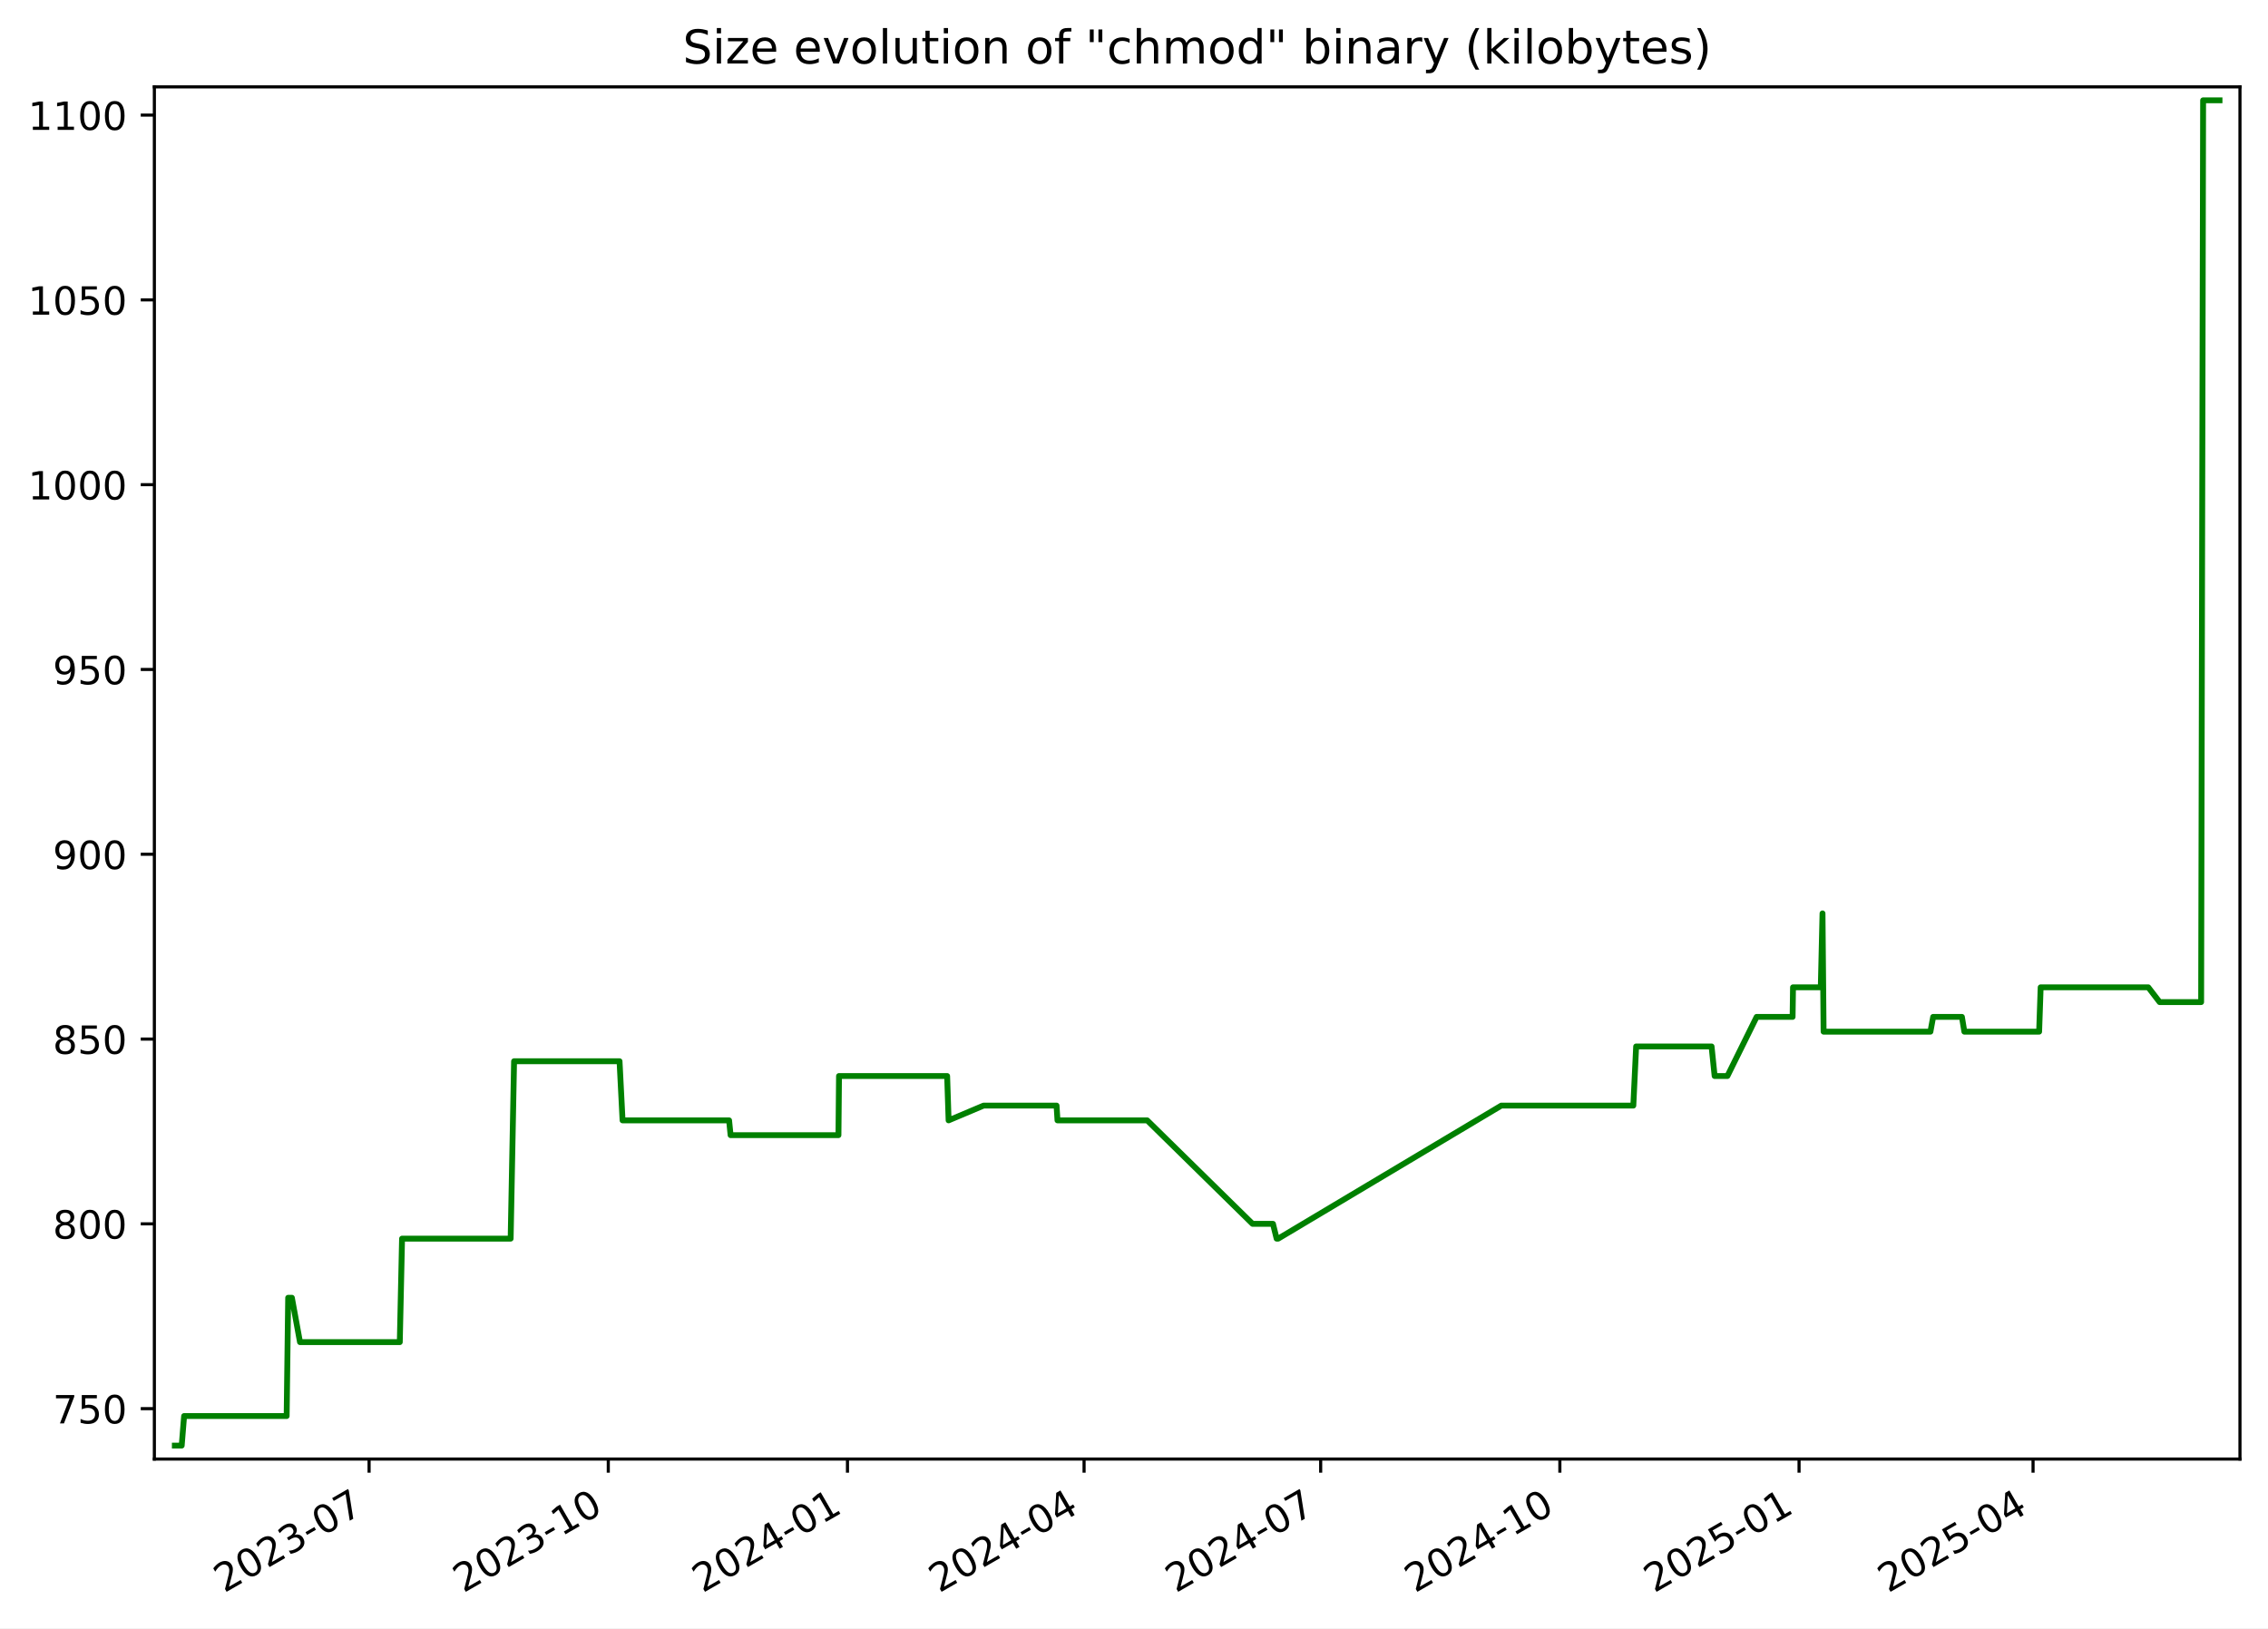
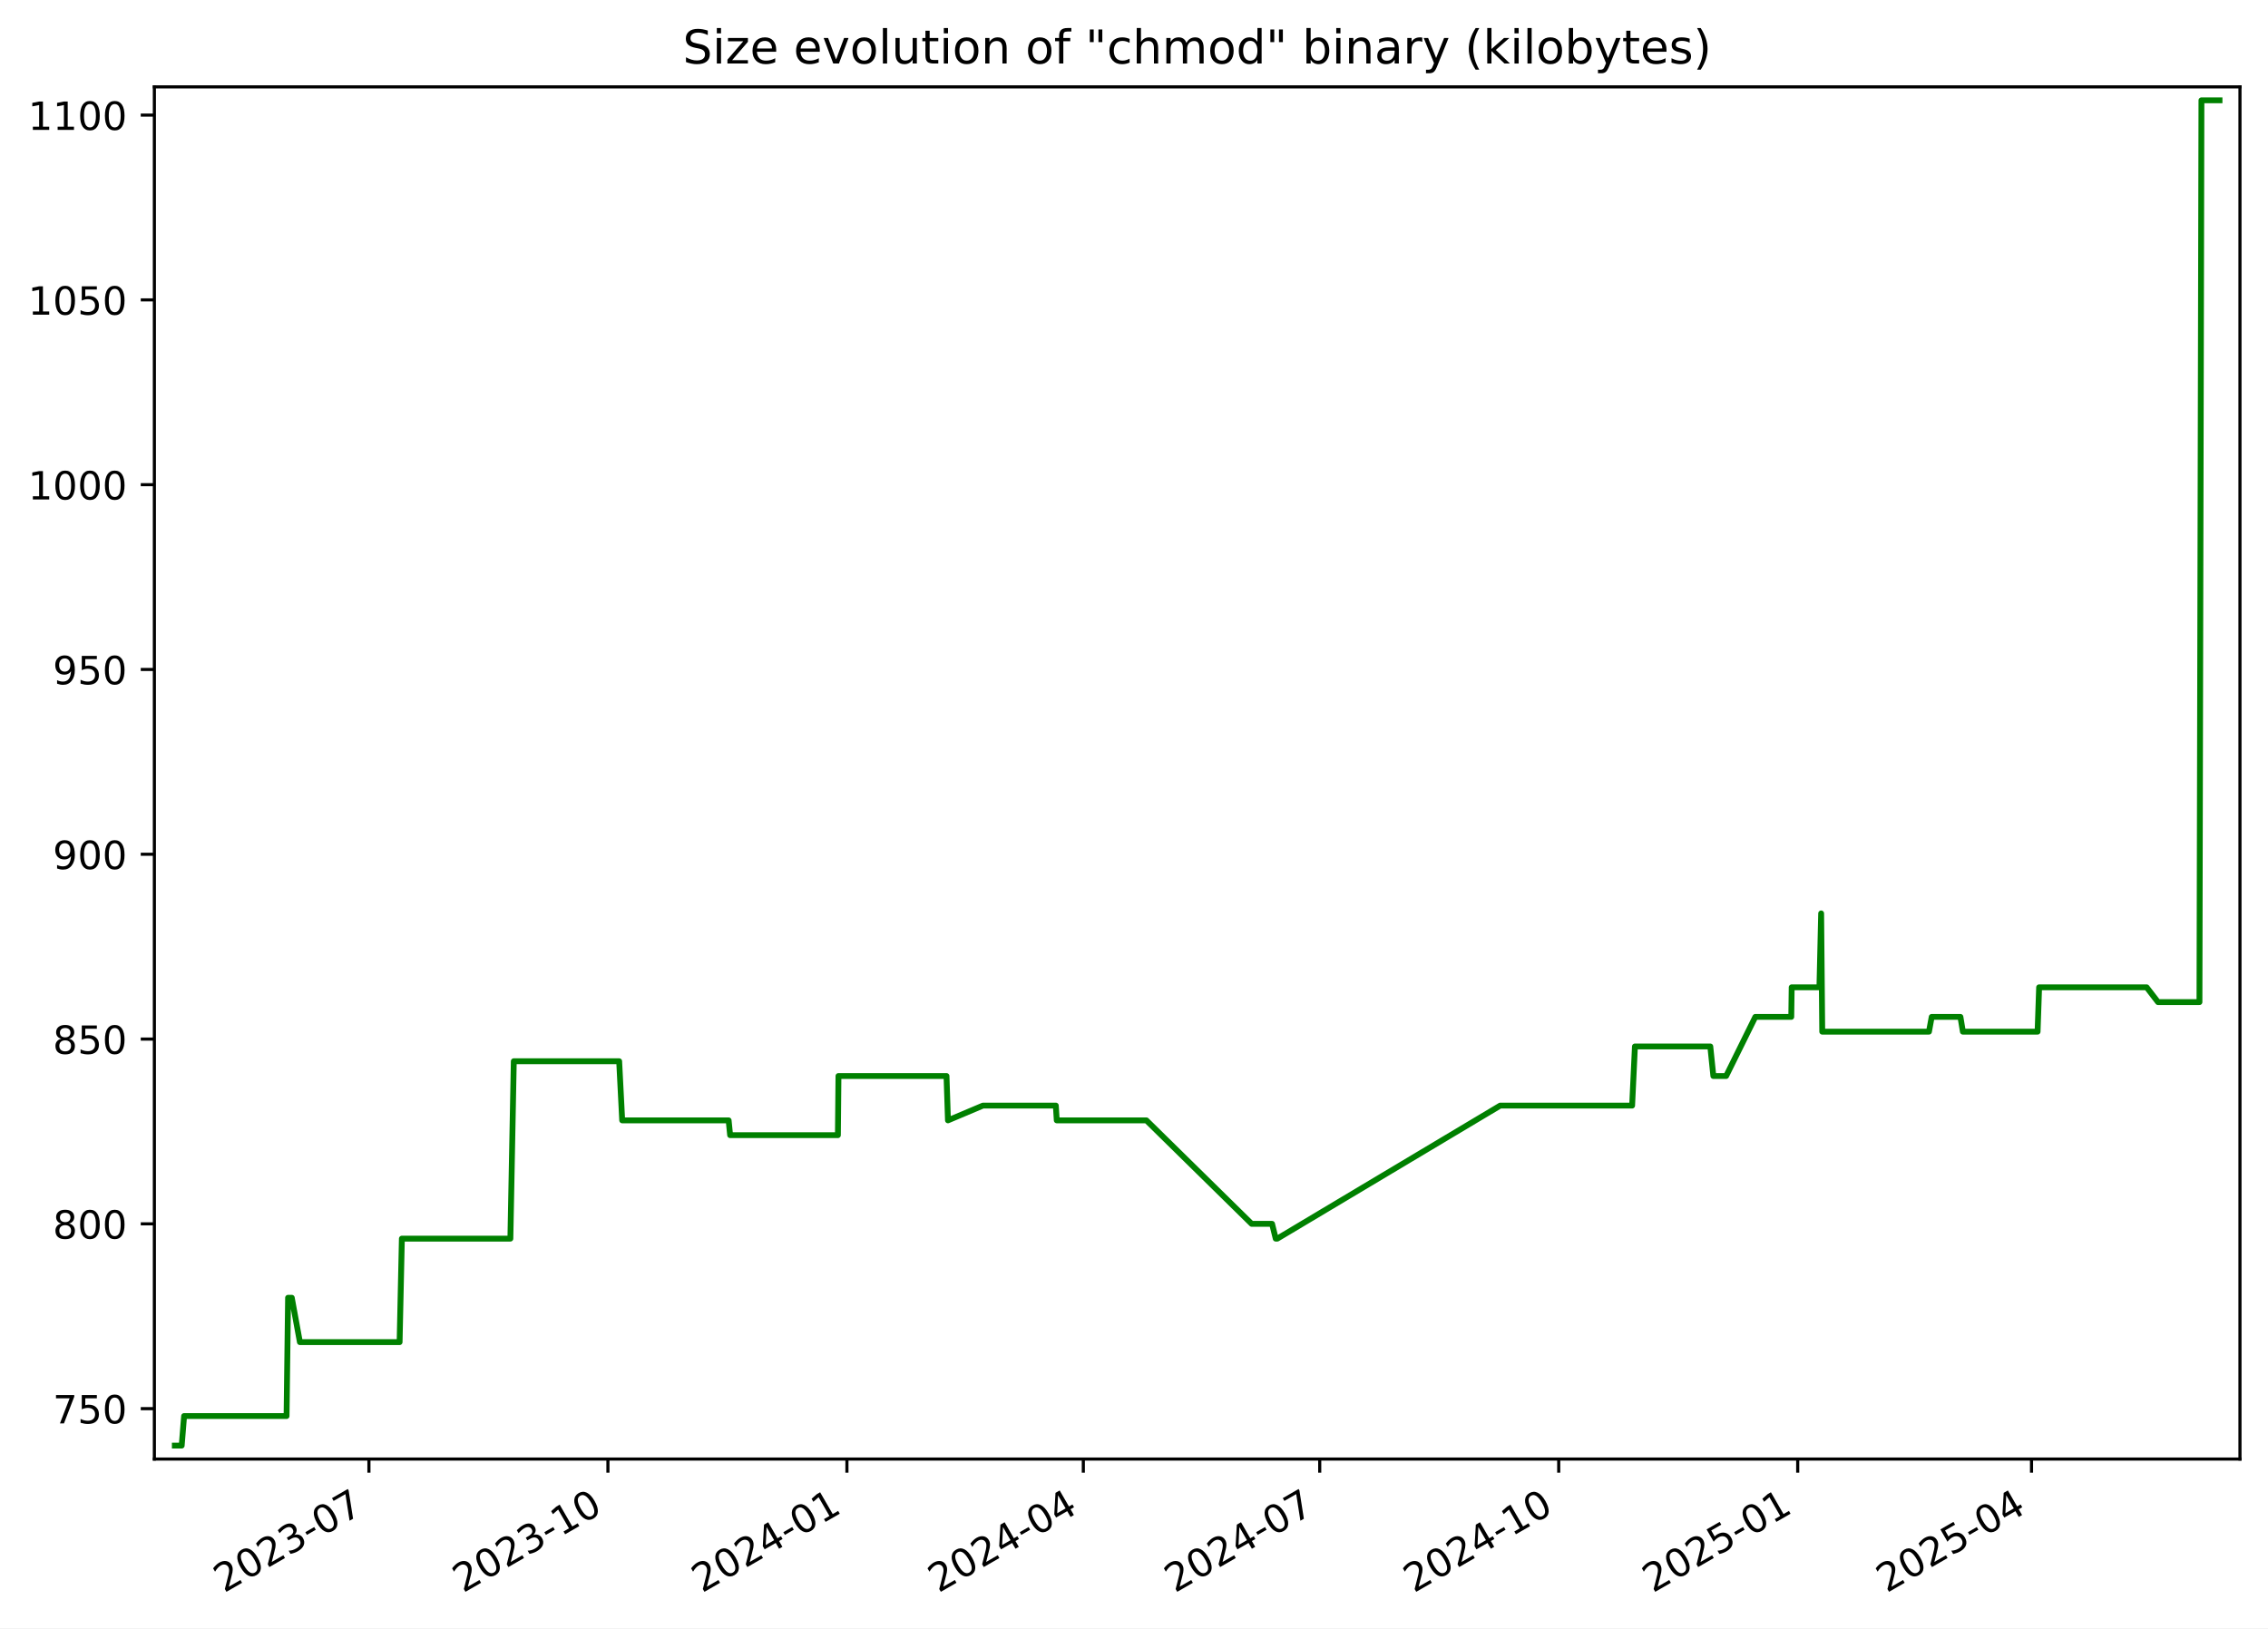
<svg xmlns="http://www.w3.org/2000/svg" xmlns:xlink="http://www.w3.org/1999/xlink" width="582.53pt" height="418.303pt" viewBox="0 0 582.53 418.303" version="1.1">
  <defs>
    <style type="text/css">*{stroke-linejoin: round; stroke-linecap: butt}</style>
  </defs>
  <g id="figure_1">
    <g id="patch_1">
      <path d="M -0 418.303  L 582.53 418.303  L 582.53 0  L -0 0  z " style="fill: #ffffff" />
    </g>
    <g id="axes_1">
      <g id="patch_2">
        <path d="M 39.65 374.83  L 575.33 374.83  L 575.33 22.318  L 39.65 22.318  z " style="fill: #ffffff" />
      </g>
      <g id="matplotlib.axis_1">
        <g id="xtick_1">
          <g id="line2d_1">
            <defs>
-               <path id="mc6a07fca92" d="M 0 0  L 0 3.5  " style="stroke: #000000; stroke-width: 0.8" />
+               <path id="m3888d20a38" d="M 0 0  L 0 3.5  " style="stroke: #000000; stroke-width: 0.8" />
            </defs>
            <g>
-               <use xlink:href="#mc6a07fca92" x="94.799" y="374.83" style="stroke: #000000; stroke-width: 0.8" />
+               <use xlink:href="#m3888d20a38" x="94.758" y="374.83" style="stroke: #000000; stroke-width: 0.8" />
            </g>
          </g>
          <g id="text_1">
-             <g transform="translate(57.57447 409.302) rotate(-30) scale(0.1 -0.1)">
+             <g transform="translate(57.53326 409.302) rotate(-30) scale(0.1 -0.1)">
              <defs>
                <path id="DejaVuSans-32" d="M 1228 531  L 3431 531  L 3431 0  L 469 0  L 469 531  Q 828 903 1448 1529  Q 2069 2156 2228 2338  Q 2531 2678 2651 2914  Q 2772 3150 2772 3378  Q 2772 3750 2511 3984  Q 2250 4219 1831 4219  Q 1534 4219 1204 4116  Q 875 4013 500 3803  L 500 4441  Q 881 4594 1212 4672  Q 1544 4750 1819 4750  Q 2544 4750 2975 4387  Q 3406 4025 3406 3419  Q 3406 3131 3298 2873  Q 3191 2616 2906 2266  Q 2828 2175 2409 1742  Q 1991 1309 1228 531  z " transform="scale(0.015625)" />
                <path id="DejaVuSans-30" d="M 2034 4250  Q 1547 4250 1301 3770  Q 1056 3291 1056 2328  Q 1056 1369 1301 889  Q 1547 409 2034 409  Q 2525 409 2770 889  Q 3016 1369 3016 2328  Q 3016 3291 2770 3770  Q 2525 4250 2034 4250  z M 2034 4750  Q 2819 4750 3233 4129  Q 3647 3509 3647 2328  Q 3647 1150 3233 529  Q 2819 -91 2034 -91  Q 1250 -91 836 529  Q 422 1150 422 2328  Q 422 3509 836 4129  Q 1250 4750 2034 4750  z " transform="scale(0.015625)" />
                <path id="DejaVuSans-33" d="M 2597 2516  Q 3050 2419 3304 2112  Q 3559 1806 3559 1356  Q 3559 666 3084 287  Q 2609 -91 1734 -91  Q 1441 -91 1130 -33  Q 819 25 488 141  L 488 750  Q 750 597 1062 519  Q 1375 441 1716 441  Q 2309 441 2620 675  Q 2931 909 2931 1356  Q 2931 1769 2642 2001  Q 2353 2234 1838 2234  L 1294 2234  L 1294 2753  L 1863 2753  Q 2328 2753 2575 2939  Q 2822 3125 2822 3475  Q 2822 3834 2567 4026  Q 2313 4219 1838 4219  Q 1578 4219 1281 4162  Q 984 4106 628 3988  L 628 4550  Q 988 4650 1302 4700  Q 1616 4750 1894 4750  Q 2613 4750 3031 4423  Q 3450 4097 3450 3541  Q 3450 3153 3228 2886  Q 3006 2619 2597 2516  z " transform="scale(0.015625)" />
                <path id="DejaVuSans-2d" d="M 313 2009  L 1997 2009  L 1997 1497  L 313 1497  L 313 2009  z " transform="scale(0.015625)" />
                <path id="DejaVuSans-37" d="M 525 4666  L 3525 4666  L 3525 4397  L 1831 0  L 1172 0  L 2766 4134  L 525 4134  L 525 4666  z " transform="scale(0.015625)" />
              </defs>
              <use xlink:href="#DejaVuSans-32" />
              <use xlink:href="#DejaVuSans-30" x="63.623" />
              <use xlink:href="#DejaVuSans-32" x="127.246" />
              <use xlink:href="#DejaVuSans-33" x="190.869" />
              <use xlink:href="#DejaVuSans-2d" x="254.492" />
              <use xlink:href="#DejaVuSans-30" x="290.576" />
              <use xlink:href="#DejaVuSans-37" x="354.199" />
            </g>
          </g>
        </g>
        <g id="xtick_2">
          <g id="line2d_2">
            <g>
-               <use xlink:href="#mc6a07fca92" x="156.236" y="374.83" style="stroke: #000000; stroke-width: 0.8" />
+               <use xlink:href="#m3888d20a38" x="156.144" y="374.83" style="stroke: #000000; stroke-width: 0.8" />
            </g>
          </g>
          <g id="text_2">
-             <g transform="translate(119.011 409.302) rotate(-30) scale(0.1 -0.1)">
+             <g transform="translate(118.919 409.302) rotate(-30) scale(0.1 -0.1)">
              <defs>
                <path id="DejaVuSans-31" d="M 794 531  L 1825 531  L 1825 4091  L 703 3866  L 703 4441  L 1819 4666  L 2450 4666  L 2450 531  L 3481 531  L 3481 0  L 794 0  L 794 531  z " transform="scale(0.015625)" />
              </defs>
              <use xlink:href="#DejaVuSans-32" />
              <use xlink:href="#DejaVuSans-30" x="63.623" />
              <use xlink:href="#DejaVuSans-32" x="127.246" />
              <use xlink:href="#DejaVuSans-33" x="190.869" />
              <use xlink:href="#DejaVuSans-2d" x="254.492" />
              <use xlink:href="#DejaVuSans-31" x="290.576" />
              <use xlink:href="#DejaVuSans-30" x="354.199" />
            </g>
          </g>
        </g>
        <g id="xtick_3">
          <g id="line2d_3">
            <g>
-               <use xlink:href="#mc6a07fca92" x="217.672" y="374.83" style="stroke: #000000; stroke-width: 0.8" />
+               <use xlink:href="#m3888d20a38" x="217.53" y="374.83" style="stroke: #000000; stroke-width: 0.8" />
            </g>
          </g>
          <g id="text_3">
-             <g transform="translate(180.4475 409.302) rotate(-30) scale(0.1 -0.1)">
+             <g transform="translate(180.3048 409.302) rotate(-30) scale(0.1 -0.1)">
              <defs>
                <path id="DejaVuSans-34" d="M 2419 4116  L 825 1625  L 2419 1625  L 2419 4116  z M 2253 4666  L 3047 4666  L 3047 1625  L 3713 1625  L 3713 1100  L 3047 1100  L 3047 0  L 2419 0  L 2419 1100  L 313 1100  L 313 1709  L 2253 4666  z " transform="scale(0.015625)" />
              </defs>
              <use xlink:href="#DejaVuSans-32" />
              <use xlink:href="#DejaVuSans-30" x="63.623" />
              <use xlink:href="#DejaVuSans-32" x="127.246" />
              <use xlink:href="#DejaVuSans-34" x="190.869" />
              <use xlink:href="#DejaVuSans-2d" x="254.492" />
              <use xlink:href="#DejaVuSans-30" x="290.576" />
              <use xlink:href="#DejaVuSans-31" x="354.199" />
            </g>
          </g>
        </g>
        <g id="xtick_4">
          <g id="line2d_4">
            <g>
-               <use xlink:href="#mc6a07fca92" x="278.441" y="374.83" style="stroke: #000000; stroke-width: 0.8" />
+               <use xlink:href="#m3888d20a38" x="278.248" y="374.83" style="stroke: #000000; stroke-width: 0.8" />
            </g>
          </g>
          <g id="text_4">
-             <g transform="translate(241.2163 409.302) rotate(-30) scale(0.1 -0.1)">
+             <g transform="translate(241.0234 409.302) rotate(-30) scale(0.1 -0.1)">
              <use xlink:href="#DejaVuSans-32" />
              <use xlink:href="#DejaVuSans-30" x="63.623" />
              <use xlink:href="#DejaVuSans-32" x="127.246" />
              <use xlink:href="#DejaVuSans-34" x="190.869" />
              <use xlink:href="#DejaVuSans-2d" x="254.492" />
              <use xlink:href="#DejaVuSans-30" x="290.576" />
              <use xlink:href="#DejaVuSans-34" x="354.199" />
            </g>
          </g>
        </g>
        <g id="xtick_5">
          <g id="line2d_5">
            <g>
-               <use xlink:href="#mc6a07fca92" x="339.21" y="374.83" style="stroke: #000000; stroke-width: 0.8" />
+               <use xlink:href="#m3888d20a38" x="338.967" y="374.83" style="stroke: #000000; stroke-width: 0.8" />
            </g>
          </g>
          <g id="text_5">
-             <g transform="translate(301.985 409.302) rotate(-30) scale(0.1 -0.1)">
+             <g transform="translate(301.7419 409.302) rotate(-30) scale(0.1 -0.1)">
              <use xlink:href="#DejaVuSans-32" />
              <use xlink:href="#DejaVuSans-30" x="63.623" />
              <use xlink:href="#DejaVuSans-32" x="127.246" />
              <use xlink:href="#DejaVuSans-34" x="190.869" />
              <use xlink:href="#DejaVuSans-2d" x="254.492" />
              <use xlink:href="#DejaVuSans-30" x="290.576" />
              <use xlink:href="#DejaVuSans-37" x="354.199" />
            </g>
          </g>
        </g>
        <g id="xtick_6">
          <g id="line2d_6">
            <g>
-               <use xlink:href="#mc6a07fca92" x="400.646" y="374.83" style="stroke: #000000; stroke-width: 0.8" />
+               <use xlink:href="#m3888d20a38" x="400.353" y="374.83" style="stroke: #000000; stroke-width: 0.8" />
            </g>
          </g>
          <g id="text_6">
-             <g transform="translate(363.4215 409.302) rotate(-30) scale(0.1 -0.1)">
+             <g transform="translate(363.1277 409.302) rotate(-30) scale(0.1 -0.1)">
              <use xlink:href="#DejaVuSans-32" />
              <use xlink:href="#DejaVuSans-30" x="63.623" />
              <use xlink:href="#DejaVuSans-32" x="127.246" />
              <use xlink:href="#DejaVuSans-34" x="190.869" />
              <use xlink:href="#DejaVuSans-2d" x="254.492" />
              <use xlink:href="#DejaVuSans-31" x="290.576" />
              <use xlink:href="#DejaVuSans-30" x="354.199" />
            </g>
          </g>
        </g>
        <g id="xtick_7">
          <g id="line2d_7">
            <g>
-               <use xlink:href="#mc6a07fca92" x="462.083" y="374.83" style="stroke: #000000; stroke-width: 0.8" />
+               <use xlink:href="#m3888d20a38" x="461.738" y="374.83" style="stroke: #000000; stroke-width: 0.8" />
            </g>
          </g>
          <g id="text_7">
-             <g transform="translate(424.8581 409.302) rotate(-30) scale(0.1 -0.1)">
+             <g transform="translate(424.5135 409.302) rotate(-30) scale(0.1 -0.1)">
              <defs>
                <path id="DejaVuSans-35" d="M 691 4666  L 3169 4666  L 3169 4134  L 1269 4134  L 1269 2991  Q 1406 3038 1543 3061  Q 1681 3084 1819 3084  Q 2600 3084 3056 2656  Q 3513 2228 3513 1497  Q 3513 744 3044 326  Q 2575 -91 1722 -91  Q 1428 -91 1123 -41  Q 819 9 494 109  L 494 744  Q 775 591 1075 516  Q 1375 441 1709 441  Q 2250 441 2565 725  Q 2881 1009 2881 1497  Q 2881 1984 2565 2268  Q 2250 2553 1709 2553  Q 1456 2553 1204 2497  Q 953 2441 691 2322  L 691 4666  z " transform="scale(0.015625)" />
              </defs>
              <use xlink:href="#DejaVuSans-32" />
              <use xlink:href="#DejaVuSans-30" x="63.623" />
              <use xlink:href="#DejaVuSans-32" x="127.246" />
              <use xlink:href="#DejaVuSans-35" x="190.869" />
              <use xlink:href="#DejaVuSans-2d" x="254.492" />
              <use xlink:href="#DejaVuSans-30" x="290.576" />
              <use xlink:href="#DejaVuSans-31" x="354.199" />
            </g>
          </g>
        </g>
        <g id="xtick_8">
          <g id="line2d_8">
            <g>
-               <use xlink:href="#mc6a07fca92" x="522.184" y="374.83" style="stroke: #000000; stroke-width: 0.8" />
+               <use xlink:href="#m3888d20a38" x="521.79" y="374.83" style="stroke: #000000; stroke-width: 0.8" />
            </g>
          </g>
          <g id="text_8">
-             <g transform="translate(484.959 409.302) rotate(-30) scale(0.1 -0.1)">
+             <g transform="translate(484.5648 409.302) rotate(-30) scale(0.1 -0.1)">
              <use xlink:href="#DejaVuSans-32" />
              <use xlink:href="#DejaVuSans-30" x="63.623" />
              <use xlink:href="#DejaVuSans-32" x="127.246" />
              <use xlink:href="#DejaVuSans-35" x="190.869" />
              <use xlink:href="#DejaVuSans-2d" x="254.492" />
              <use xlink:href="#DejaVuSans-30" x="290.576" />
              <use xlink:href="#DejaVuSans-34" x="354.199" />
            </g>
          </g>
        </g>
      </g>
      <g id="matplotlib.axis_2">
        <g id="ytick_1">
          <g id="line2d_9">
            <defs>
-               <path id="m6b09426ca8" d="M 0 0  L -3.5 0  " style="stroke: #000000; stroke-width: 0.8" />
+               <path id="m2ccb1bdb65" d="M 0 0  L -3.5 0  " style="stroke: #000000; stroke-width: 0.8" />
            </defs>
            <g>
-               <use xlink:href="#m6b09426ca8" x="39.65" y="361.88" style="stroke: #000000; stroke-width: 0.8" />
+               <use xlink:href="#m2ccb1bdb65" x="39.65" y="361.88" style="stroke: #000000; stroke-width: 0.8" />
            </g>
          </g>
          <g id="text_9">
            <g transform="translate(13.5625 365.6788) scale(0.1 -0.1)">
              <use xlink:href="#DejaVuSans-37" />
              <use xlink:href="#DejaVuSans-35" x="63.623" />
              <use xlink:href="#DejaVuSans-30" x="127.246" />
            </g>
          </g>
        </g>
        <g id="ytick_2">
          <g id="line2d_10">
            <g>
-               <use xlink:href="#m6b09426ca8" x="39.65" y="314.407" style="stroke: #000000; stroke-width: 0.8" />
+               <use xlink:href="#m2ccb1bdb65" x="39.65" y="314.407" style="stroke: #000000; stroke-width: 0.8" />
            </g>
          </g>
          <g id="text_10">
            <g transform="translate(13.5625 318.2063) scale(0.1 -0.1)">
              <defs>
                <path id="DejaVuSans-38" d="M 2034 2216  Q 1584 2216 1326 1975  Q 1069 1734 1069 1313  Q 1069 891 1326 650  Q 1584 409 2034 409  Q 2484 409 2743 651  Q 3003 894 3003 1313  Q 3003 1734 2745 1975  Q 2488 2216 2034 2216  z M 1403 2484  Q 997 2584 770 2862  Q 544 3141 544 3541  Q 544 4100 942 4425  Q 1341 4750 2034 4750  Q 2731 4750 3128 4425  Q 3525 4100 3525 3541  Q 3525 3141 3298 2862  Q 3072 2584 2669 2484  Q 3125 2378 3379 2068  Q 3634 1759 3634 1313  Q 3634 634 3220 271  Q 2806 -91 2034 -91  Q 1263 -91 848 271  Q 434 634 434 1313  Q 434 1759 690 2068  Q 947 2378 1403 2484  z M 1172 3481  Q 1172 3119 1398 2916  Q 1625 2713 2034 2713  Q 2441 2713 2670 2916  Q 2900 3119 2900 3481  Q 2900 3844 2670 4047  Q 2441 4250 2034 4250  Q 1625 4250 1398 4047  Q 1172 3844 1172 3481  z " transform="scale(0.015625)" />
              </defs>
              <use xlink:href="#DejaVuSans-38" />
              <use xlink:href="#DejaVuSans-30" x="63.623" />
              <use xlink:href="#DejaVuSans-30" x="127.246" />
            </g>
          </g>
        </g>
        <g id="ytick_3">
          <g id="line2d_11">
            <g>
-               <use xlink:href="#m6b09426ca8" x="39.65" y="266.935" style="stroke: #000000; stroke-width: 0.8" />
+               <use xlink:href="#m2ccb1bdb65" x="39.65" y="266.935" style="stroke: #000000; stroke-width: 0.8" />
            </g>
          </g>
          <g id="text_11">
            <g transform="translate(13.5625 270.7338) scale(0.1 -0.1)">
              <use xlink:href="#DejaVuSans-38" />
              <use xlink:href="#DejaVuSans-35" x="63.623" />
              <use xlink:href="#DejaVuSans-30" x="127.246" />
            </g>
          </g>
        </g>
        <g id="ytick_4">
          <g id="line2d_12">
            <g>
-               <use xlink:href="#m6b09426ca8" x="39.65" y="219.462" style="stroke: #000000; stroke-width: 0.8" />
+               <use xlink:href="#m2ccb1bdb65" x="39.65" y="219.462" style="stroke: #000000; stroke-width: 0.8" />
            </g>
          </g>
          <g id="text_12">
            <g transform="translate(13.5625 223.2613) scale(0.1 -0.1)">
              <defs>
                <path id="DejaVuSans-39" d="M 703 97  L 703 672  Q 941 559 1184 500  Q 1428 441 1663 441  Q 2288 441 2617 861  Q 2947 1281 2994 2138  Q 2813 1869 2534 1725  Q 2256 1581 1919 1581  Q 1219 1581 811 2004  Q 403 2428 403 3163  Q 403 3881 828 4315  Q 1253 4750 1959 4750  Q 2769 4750 3195 4129  Q 3622 3509 3622 2328  Q 3622 1225 3098 567  Q 2575 -91 1691 -91  Q 1453 -91 1209 -44  Q 966 3 703 97  z M 1959 2075  Q 2384 2075 2632 2365  Q 2881 2656 2881 3163  Q 2881 3666 2632 3958  Q 2384 4250 1959 4250  Q 1534 4250 1286 3958  Q 1038 3666 1038 3163  Q 1038 2656 1286 2365  Q 1534 2075 1959 2075  z " transform="scale(0.015625)" />
              </defs>
              <use xlink:href="#DejaVuSans-39" />
              <use xlink:href="#DejaVuSans-30" x="63.623" />
              <use xlink:href="#DejaVuSans-30" x="127.246" />
            </g>
          </g>
        </g>
        <g id="ytick_5">
          <g id="line2d_13">
            <g>
-               <use xlink:href="#m6b09426ca8" x="39.65" y="171.99" style="stroke: #000000; stroke-width: 0.8" />
+               <use xlink:href="#m2ccb1bdb65" x="39.65" y="171.99" style="stroke: #000000; stroke-width: 0.8" />
            </g>
          </g>
          <g id="text_13">
            <g transform="translate(13.5625 175.7887) scale(0.1 -0.1)">
              <use xlink:href="#DejaVuSans-39" />
              <use xlink:href="#DejaVuSans-35" x="63.623" />
              <use xlink:href="#DejaVuSans-30" x="127.246" />
            </g>
          </g>
        </g>
        <g id="ytick_6">
          <g id="line2d_14">
            <g>
-               <use xlink:href="#m6b09426ca8" x="39.65" y="124.517" style="stroke: #000000; stroke-width: 0.8" />
+               <use xlink:href="#m2ccb1bdb65" x="39.65" y="124.517" style="stroke: #000000; stroke-width: 0.8" />
            </g>
          </g>
          <g id="text_14">
            <g transform="translate(7.2 128.3162) scale(0.1 -0.1)">
              <use xlink:href="#DejaVuSans-31" />
              <use xlink:href="#DejaVuSans-30" x="63.623" />
              <use xlink:href="#DejaVuSans-30" x="127.246" />
              <use xlink:href="#DejaVuSans-30" x="190.869" />
            </g>
          </g>
        </g>
        <g id="ytick_7">
          <g id="line2d_15">
            <g>
-               <use xlink:href="#m6b09426ca8" x="39.65" y="77.044" style="stroke: #000000; stroke-width: 0.8" />
+               <use xlink:href="#m2ccb1bdb65" x="39.65" y="77.044" style="stroke: #000000; stroke-width: 0.8" />
            </g>
          </g>
          <g id="text_15">
            <g transform="translate(7.2 80.84367) scale(0.1 -0.1)">
              <use xlink:href="#DejaVuSans-31" />
              <use xlink:href="#DejaVuSans-30" x="63.623" />
              <use xlink:href="#DejaVuSans-35" x="127.246" />
              <use xlink:href="#DejaVuSans-30" x="190.869" />
            </g>
          </g>
        </g>
        <g id="ytick_8">
          <g id="line2d_16">
            <g>
-               <use xlink:href="#m6b09426ca8" x="39.65" y="29.572" style="stroke: #000000; stroke-width: 0.8" />
+               <use xlink:href="#m2ccb1bdb65" x="39.65" y="29.572" style="stroke: #000000; stroke-width: 0.8" />
            </g>
          </g>
          <g id="text_16">
            <g transform="translate(7.2 33.37115) scale(0.1 -0.1)">
              <use xlink:href="#DejaVuSans-31" />
              <use xlink:href="#DejaVuSans-31" x="63.623" />
              <use xlink:href="#DejaVuSans-30" x="127.246" />
              <use xlink:href="#DejaVuSans-30" x="190.869" />
            </g>
          </g>
        </g>
      </g>
      <g id="line2d_17">
-         <path d="M 44.902 371.374  L 46.67 371.374  L 47.288 363.779  L 73.626 363.779  L 74.017 333.396  L 74.971 333.396  L 77.052 344.79  L 102.686 344.79  L 103.267 318.205  L 131.159 318.205  L 132.039 272.631  L 159.128 272.631  L 159.902 287.822  L 187.267 287.822  L 187.649 291.62  L 215.355 291.62  L 215.499 276.429  L 243.272 276.429  L 243.647 287.822  L 252.644 284.025  L 271.375 284.025  L 271.613 287.822  L 294.656 287.822  L 321.722 314.407  L 326.96 314.407  L 327.9 318.205  L 328.307 318.205  L 385.611 284.025  L 419.517 284.025  L 420.239 268.833  L 439.613 268.833  L 440.397 276.429  L 443.685 276.429  L 451.186 261.238  L 460.425 261.238  L 460.531 253.642  L 467.663 253.642  L 468.108 234.653  L 468.388 265.036  L 495.825 265.036  L 496.526 261.238  L 503.911 261.238  L 504.54 265.036  L 523.746 265.036  L 524.139 253.642  L 551.782 253.642  L 554.7 257.44  L 565.357 257.44  L 565.864 25.774  L 570.078 25.774  L 570.078 25.774  " clip-path="url(#pd7eea8ce0d)" style="fill: none; stroke: #008000; stroke-width: 1.5; stroke-linecap: square" />
+         <path d="M 44.902 371.374  L 46.668 371.374  L 47.286 363.779  L 73.602 363.779  L 73.993 333.396  L 74.946 333.396  L 77.026 344.79  L 102.638 344.79  L 103.219 318.205  L 131.088 318.205  L 131.967 272.631  L 159.033 272.631  L 159.807 287.822  L 187.149 287.822  L 187.531 291.62  L 215.214 291.62  L 215.358 276.429  L 243.108 276.429  L 243.483 287.822  L 252.472 284.025  L 271.188 284.025  L 271.425 287.822  L 294.449 287.822  L 321.493 314.407  L 326.727 314.407  L 327.666 318.205  L 328.073 318.205  L 385.33 284.025  L 419.208 284.025  L 419.929 268.833  L 439.287 268.833  L 440.07 276.429  L 443.355 276.429  L 450.85 261.238  L 460.082 261.238  L 460.188 253.642  L 467.313 253.642  L 467.758 234.653  L 468.038 265.036  L 495.453 265.036  L 496.153 261.238  L 503.532 261.238  L 504.16 265.036  L 523.35 265.036  L 523.743 253.642  L 551.363 253.642  L 554.279 257.44  L 564.927 257.44  L 565.433 25.774  L 570.078 25.774  L 570.078 25.774  " clip-path="url(#p7b039d8efc)" style="fill: none; stroke: #008000; stroke-width: 1.5; stroke-linecap: square" />
      </g>
      <g id="patch_3">
        <path d="M 39.65 374.83  L 39.65 22.318  " style="fill: none; stroke: #000000; stroke-width: 0.8; stroke-linejoin: miter; stroke-linecap: square" />
      </g>
      <g id="patch_4">
        <path d="M 575.33 374.83  L 575.33 22.318  " style="fill: none; stroke: #000000; stroke-width: 0.8; stroke-linejoin: miter; stroke-linecap: square" />
      </g>
      <g id="patch_5">
        <path d="M 39.65 374.83  L 575.33 374.83  " style="fill: none; stroke: #000000; stroke-width: 0.8; stroke-linejoin: miter; stroke-linecap: square" />
      </g>
      <g id="patch_6">
        <path d="M 39.65 22.318  L 575.33 22.318  " style="fill: none; stroke: #000000; stroke-width: 0.8; stroke-linejoin: miter; stroke-linecap: square" />
      </g>
      <g id="text_17">
        <g transform="translate(175.3681 16.31812) scale(0.12 -0.12)">
          <defs>
            <path id="DejaVuSans-53" d="M 3425 4513  L 3425 3897  Q 3066 4069 2747 4153  Q 2428 4238 2131 4238  Q 1616 4238 1336 4038  Q 1056 3838 1056 3469  Q 1056 3159 1242 3001  Q 1428 2844 1947 2747  L 2328 2669  Q 3034 2534 3370 2195  Q 3706 1856 3706 1288  Q 3706 609 3251 259  Q 2797 -91 1919 -91  Q 1588 -91 1214 -16  Q 841 59 441 206  L 441 856  Q 825 641 1194 531  Q 1563 422 1919 422  Q 2459 422 2753 634  Q 3047 847 3047 1241  Q 3047 1584 2836 1778  Q 2625 1972 2144 2069  L 1759 2144  Q 1053 2284 737 2584  Q 422 2884 422 3419  Q 422 4038 858 4394  Q 1294 4750 2059 4750  Q 2388 4750 2728 4690  Q 3069 4631 3425 4513  z " transform="scale(0.015625)" />
            <path id="DejaVuSans-69" d="M 603 3500  L 1178 3500  L 1178 0  L 603 0  L 603 3500  z M 603 4863  L 1178 4863  L 1178 4134  L 603 4134  L 603 4863  z " transform="scale(0.015625)" />
            <path id="DejaVuSans-7a" d="M 353 3500  L 3084 3500  L 3084 2975  L 922 459  L 3084 459  L 3084 0  L 275 0  L 275 525  L 2438 3041  L 353 3041  L 353 3500  z " transform="scale(0.015625)" />
            <path id="DejaVuSans-65" d="M 3597 1894  L 3597 1613  L 953 1613  Q 991 1019 1311 708  Q 1631 397 2203 397  Q 2534 397 2845 478  Q 3156 559 3463 722  L 3463 178  Q 3153 47 2828 -22  Q 2503 -91 2169 -91  Q 1331 -91 842 396  Q 353 884 353 1716  Q 353 2575 817 3079  Q 1281 3584 2069 3584  Q 2775 3584 3186 3129  Q 3597 2675 3597 1894  z M 3022 2063  Q 3016 2534 2758 2815  Q 2500 3097 2075 3097  Q 1594 3097 1305 2825  Q 1016 2553 972 2059  L 3022 2063  z " transform="scale(0.015625)" />
            <path id="DejaVuSans-20" transform="scale(0.015625)" />
            <path id="DejaVuSans-76" d="M 191 3500  L 800 3500  L 1894 563  L 2988 3500  L 3597 3500  L 2284 0  L 1503 0  L 191 3500  z " transform="scale(0.015625)" />
            <path id="DejaVuSans-6f" d="M 1959 3097  Q 1497 3097 1228 2736  Q 959 2375 959 1747  Q 959 1119 1226 758  Q 1494 397 1959 397  Q 2419 397 2687 759  Q 2956 1122 2956 1747  Q 2956 2369 2687 2733  Q 2419 3097 1959 3097  z M 1959 3584  Q 2709 3584 3137 3096  Q 3566 2609 3566 1747  Q 3566 888 3137 398  Q 2709 -91 1959 -91  Q 1206 -91 779 398  Q 353 888 353 1747  Q 353 2609 779 3096  Q 1206 3584 1959 3584  z " transform="scale(0.015625)" />
            <path id="DejaVuSans-6c" d="M 603 4863  L 1178 4863  L 1178 0  L 603 0  L 603 4863  z " transform="scale(0.015625)" />
            <path id="DejaVuSans-75" d="M 544 1381  L 544 3500  L 1119 3500  L 1119 1403  Q 1119 906 1312 657  Q 1506 409 1894 409  Q 2359 409 2629 706  Q 2900 1003 2900 1516  L 2900 3500  L 3475 3500  L 3475 0  L 2900 0  L 2900 538  Q 2691 219 2414 64  Q 2138 -91 1772 -91  Q 1169 -91 856 284  Q 544 659 544 1381  z M 1991 3584  L 1991 3584  z " transform="scale(0.015625)" />
            <path id="DejaVuSans-74" d="M 1172 4494  L 1172 3500  L 2356 3500  L 2356 3053  L 1172 3053  L 1172 1153  Q 1172 725 1289 603  Q 1406 481 1766 481  L 2356 481  L 2356 0  L 1766 0  Q 1100 0 847 248  Q 594 497 594 1153  L 594 3053  L 172 3053  L 172 3500  L 594 3500  L 594 4494  L 1172 4494  z " transform="scale(0.015625)" />
            <path id="DejaVuSans-6e" d="M 3513 2113  L 3513 0  L 2938 0  L 2938 2094  Q 2938 2591 2744 2837  Q 2550 3084 2163 3084  Q 1697 3084 1428 2787  Q 1159 2491 1159 1978  L 1159 0  L 581 0  L 581 3500  L 1159 3500  L 1159 2956  Q 1366 3272 1645 3428  Q 1925 3584 2291 3584  Q 2894 3584 3203 3211  Q 3513 2838 3513 2113  z " transform="scale(0.015625)" />
            <path id="DejaVuSans-66" d="M 2375 4863  L 2375 4384  L 1825 4384  Q 1516 4384 1395 4259  Q 1275 4134 1275 3809  L 1275 3500  L 2222 3500  L 2222 3053  L 1275 3053  L 1275 0  L 697 0  L 697 3053  L 147 3053  L 147 3500  L 697 3500  L 697 3744  Q 697 4328 969 4595  Q 1241 4863 1831 4863  L 2375 4863  z " transform="scale(0.015625)" />
            <path id="DejaVuSans-22" d="M 1147 4666  L 1147 2931  L 616 2931  L 616 4666  L 1147 4666  z M 2328 4666  L 2328 2931  L 1797 2931  L 1797 4666  L 2328 4666  z " transform="scale(0.015625)" />
            <path id="DejaVuSans-63" d="M 3122 3366  L 3122 2828  Q 2878 2963 2633 3030  Q 2388 3097 2138 3097  Q 1578 3097 1268 2742  Q 959 2388 959 1747  Q 959 1106 1268 751  Q 1578 397 2138 397  Q 2388 397 2633 464  Q 2878 531 3122 666  L 3122 134  Q 2881 22 2623 -34  Q 2366 -91 2075 -91  Q 1284 -91 818 406  Q 353 903 353 1747  Q 353 2603 823 3093  Q 1294 3584 2113 3584  Q 2378 3584 2631 3529  Q 2884 3475 3122 3366  z " transform="scale(0.015625)" />
            <path id="DejaVuSans-68" d="M 3513 2113  L 3513 0  L 2938 0  L 2938 2094  Q 2938 2591 2744 2837  Q 2550 3084 2163 3084  Q 1697 3084 1428 2787  Q 1159 2491 1159 1978  L 1159 0  L 581 0  L 581 4863  L 1159 4863  L 1159 2956  Q 1366 3272 1645 3428  Q 1925 3584 2291 3584  Q 2894 3584 3203 3211  Q 3513 2838 3513 2113  z " transform="scale(0.015625)" />
            <path id="DejaVuSans-6d" d="M 3328 2828  Q 3544 3216 3844 3400  Q 4144 3584 4550 3584  Q 5097 3584 5394 3201  Q 5691 2819 5691 2113  L 5691 0  L 5113 0  L 5113 2094  Q 5113 2597 4934 2840  Q 4756 3084 4391 3084  Q 3944 3084 3684 2787  Q 3425 2491 3425 1978  L 3425 0  L 2847 0  L 2847 2094  Q 2847 2600 2669 2842  Q 2491 3084 2119 3084  Q 1678 3084 1418 2786  Q 1159 2488 1159 1978  L 1159 0  L 581 0  L 581 3500  L 1159 3500  L 1159 2956  Q 1356 3278 1631 3431  Q 1906 3584 2284 3584  Q 2666 3584 2933 3390  Q 3200 3197 3328 2828  z " transform="scale(0.015625)" />
            <path id="DejaVuSans-64" d="M 2906 2969  L 2906 4863  L 3481 4863  L 3481 0  L 2906 0  L 2906 525  Q 2725 213 2448 61  Q 2172 -91 1784 -91  Q 1150 -91 751 415  Q 353 922 353 1747  Q 353 2572 751 3078  Q 1150 3584 1784 3584  Q 2172 3584 2448 3432  Q 2725 3281 2906 2969  z M 947 1747  Q 947 1113 1208 752  Q 1469 391 1925 391  Q 2381 391 2643 752  Q 2906 1113 2906 1747  Q 2906 2381 2643 2742  Q 2381 3103 1925 3103  Q 1469 3103 1208 2742  Q 947 2381 947 1747  z " transform="scale(0.015625)" />
            <path id="DejaVuSans-62" d="M 3116 1747  Q 3116 2381 2855 2742  Q 2594 3103 2138 3103  Q 1681 3103 1420 2742  Q 1159 2381 1159 1747  Q 1159 1113 1420 752  Q 1681 391 2138 391  Q 2594 391 2855 752  Q 3116 1113 3116 1747  z M 1159 2969  Q 1341 3281 1617 3432  Q 1894 3584 2278 3584  Q 2916 3584 3314 3078  Q 3713 2572 3713 1747  Q 3713 922 3314 415  Q 2916 -91 2278 -91  Q 1894 -91 1617 61  Q 1341 213 1159 525  L 1159 0  L 581 0  L 581 4863  L 1159 4863  L 1159 2969  z " transform="scale(0.015625)" />
            <path id="DejaVuSans-61" d="M 2194 1759  Q 1497 1759 1228 1600  Q 959 1441 959 1056  Q 959 750 1161 570  Q 1363 391 1709 391  Q 2188 391 2477 730  Q 2766 1069 2766 1631  L 2766 1759  L 2194 1759  z M 3341 1997  L 3341 0  L 2766 0  L 2766 531  Q 2569 213 2275 61  Q 1981 -91 1556 -91  Q 1019 -91 701 211  Q 384 513 384 1019  Q 384 1609 779 1909  Q 1175 2209 1959 2209  L 2766 2209  L 2766 2266  Q 2766 2663 2505 2880  Q 2244 3097 1772 3097  Q 1472 3097 1187 3025  Q 903 2953 641 2809  L 641 3341  Q 956 3463 1253 3523  Q 1550 3584 1831 3584  Q 2591 3584 2966 3190  Q 3341 2797 3341 1997  z " transform="scale(0.015625)" />
            <path id="DejaVuSans-72" d="M 2631 2963  Q 2534 3019 2420 3045  Q 2306 3072 2169 3072  Q 1681 3072 1420 2755  Q 1159 2438 1159 1844  L 1159 0  L 581 0  L 581 3500  L 1159 3500  L 1159 2956  Q 1341 3275 1631 3429  Q 1922 3584 2338 3584  Q 2397 3584 2469 3576  Q 2541 3569 2628 3553  L 2631 2963  z " transform="scale(0.015625)" />
            <path id="DejaVuSans-79" d="M 2059 -325  Q 1816 -950 1584 -1140  Q 1353 -1331 966 -1331  L 506 -1331  L 506 -850  L 844 -850  Q 1081 -850 1212 -737  Q 1344 -625 1503 -206  L 1606 56  L 191 3500  L 800 3500  L 1894 763  L 2988 3500  L 3597 3500  L 2059 -325  z " transform="scale(0.015625)" />
            <path id="DejaVuSans-28" d="M 1984 4856  Q 1566 4138 1362 3434  Q 1159 2731 1159 2009  Q 1159 1288 1364 580  Q 1569 -128 1984 -844  L 1484 -844  Q 1016 -109 783 600  Q 550 1309 550 2009  Q 550 2706 781 3412  Q 1013 4119 1484 4856  L 1984 4856  z " transform="scale(0.015625)" />
            <path id="DejaVuSans-6b" d="M 581 4863  L 1159 4863  L 1159 1991  L 2875 3500  L 3609 3500  L 1753 1863  L 3688 0  L 2938 0  L 1159 1709  L 1159 0  L 581 0  L 581 4863  z " transform="scale(0.015625)" />
            <path id="DejaVuSans-73" d="M 2834 3397  L 2834 2853  Q 2591 2978 2328 3040  Q 2066 3103 1784 3103  Q 1356 3103 1142 2972  Q 928 2841 928 2578  Q 928 2378 1081 2264  Q 1234 2150 1697 2047  L 1894 2003  Q 2506 1872 2764 1633  Q 3022 1394 3022 966  Q 3022 478 2636 193  Q 2250 -91 1575 -91  Q 1294 -91 989 -36  Q 684 19 347 128  L 347 722  Q 666 556 975 473  Q 1284 391 1588 391  Q 1994 391 2212 530  Q 2431 669 2431 922  Q 2431 1156 2273 1281  Q 2116 1406 1581 1522  L 1381 1569  Q 847 1681 609 1914  Q 372 2147 372 2553  Q 372 3047 722 3315  Q 1072 3584 1716 3584  Q 2034 3584 2315 3537  Q 2597 3491 2834 3397  z " transform="scale(0.015625)" />
            <path id="DejaVuSans-29" d="M 513 4856  L 1013 4856  Q 1481 4119 1714 3412  Q 1947 2706 1947 2009  Q 1947 1309 1714 600  Q 1481 -109 1013 -844  L 513 -844  Q 928 -128 1133 580  Q 1338 1288 1338 2009  Q 1338 2731 1133 3434  Q 928 4138 513 4856  z " transform="scale(0.015625)" />
          </defs>
          <use xlink:href="#DejaVuSans-53" />
          <use xlink:href="#DejaVuSans-69" x="63.477" />
          <use xlink:href="#DejaVuSans-7a" x="91.26" />
          <use xlink:href="#DejaVuSans-65" x="143.75" />
          <use xlink:href="#DejaVuSans-20" x="205.273" />
          <use xlink:href="#DejaVuSans-65" x="237.061" />
          <use xlink:href="#DejaVuSans-76" x="298.584" />
          <use xlink:href="#DejaVuSans-6f" x="357.764" />
          <use xlink:href="#DejaVuSans-6c" x="418.945" />
          <use xlink:href="#DejaVuSans-75" x="446.729" />
          <use xlink:href="#DejaVuSans-74" x="510.107" />
          <use xlink:href="#DejaVuSans-69" x="549.316" />
          <use xlink:href="#DejaVuSans-6f" x="577.1" />
          <use xlink:href="#DejaVuSans-6e" x="638.281" />
          <use xlink:href="#DejaVuSans-20" x="701.66" />
          <use xlink:href="#DejaVuSans-6f" x="733.447" />
          <use xlink:href="#DejaVuSans-66" x="794.629" />
          <use xlink:href="#DejaVuSans-20" x="829.834" />
          <use xlink:href="#DejaVuSans-22" x="861.621" />
          <use xlink:href="#DejaVuSans-63" x="907.617" />
          <use xlink:href="#DejaVuSans-68" x="962.598" />
          <use xlink:href="#DejaVuSans-6d" x="1025.977" />
          <use xlink:href="#DejaVuSans-6f" x="1123.389" />
          <use xlink:href="#DejaVuSans-64" x="1184.57" />
          <use xlink:href="#DejaVuSans-22" x="1248.047" />
          <use xlink:href="#DejaVuSans-20" x="1294.043" />
          <use xlink:href="#DejaVuSans-62" x="1325.83" />
          <use xlink:href="#DejaVuSans-69" x="1389.307" />
          <use xlink:href="#DejaVuSans-6e" x="1417.09" />
          <use xlink:href="#DejaVuSans-61" x="1480.469" />
          <use xlink:href="#DejaVuSans-72" x="1541.748" />
          <use xlink:href="#DejaVuSans-79" x="1582.861" />
          <use xlink:href="#DejaVuSans-20" x="1642.041" />
          <use xlink:href="#DejaVuSans-28" x="1673.828" />
          <use xlink:href="#DejaVuSans-6b" x="1712.842" />
          <use xlink:href="#DejaVuSans-69" x="1770.752" />
          <use xlink:href="#DejaVuSans-6c" x="1798.535" />
          <use xlink:href="#DejaVuSans-6f" x="1826.318" />
          <use xlink:href="#DejaVuSans-62" x="1887.5" />
          <use xlink:href="#DejaVuSans-79" x="1950.977" />
          <use xlink:href="#DejaVuSans-74" x="2010.156" />
          <use xlink:href="#DejaVuSans-65" x="2049.365" />
          <use xlink:href="#DejaVuSans-73" x="2110.889" />
          <use xlink:href="#DejaVuSans-29" x="2162.988" />
        </g>
      </g>
    </g>
  </g>
  <defs>
-     <clipPath id="pd7eea8ce0d">
+     <clipPath id="p7b039d8efc">
      <rect x="39.65" y="22.318" width="535.68" height="352.512" />
    </clipPath>
  </defs>
</svg>
